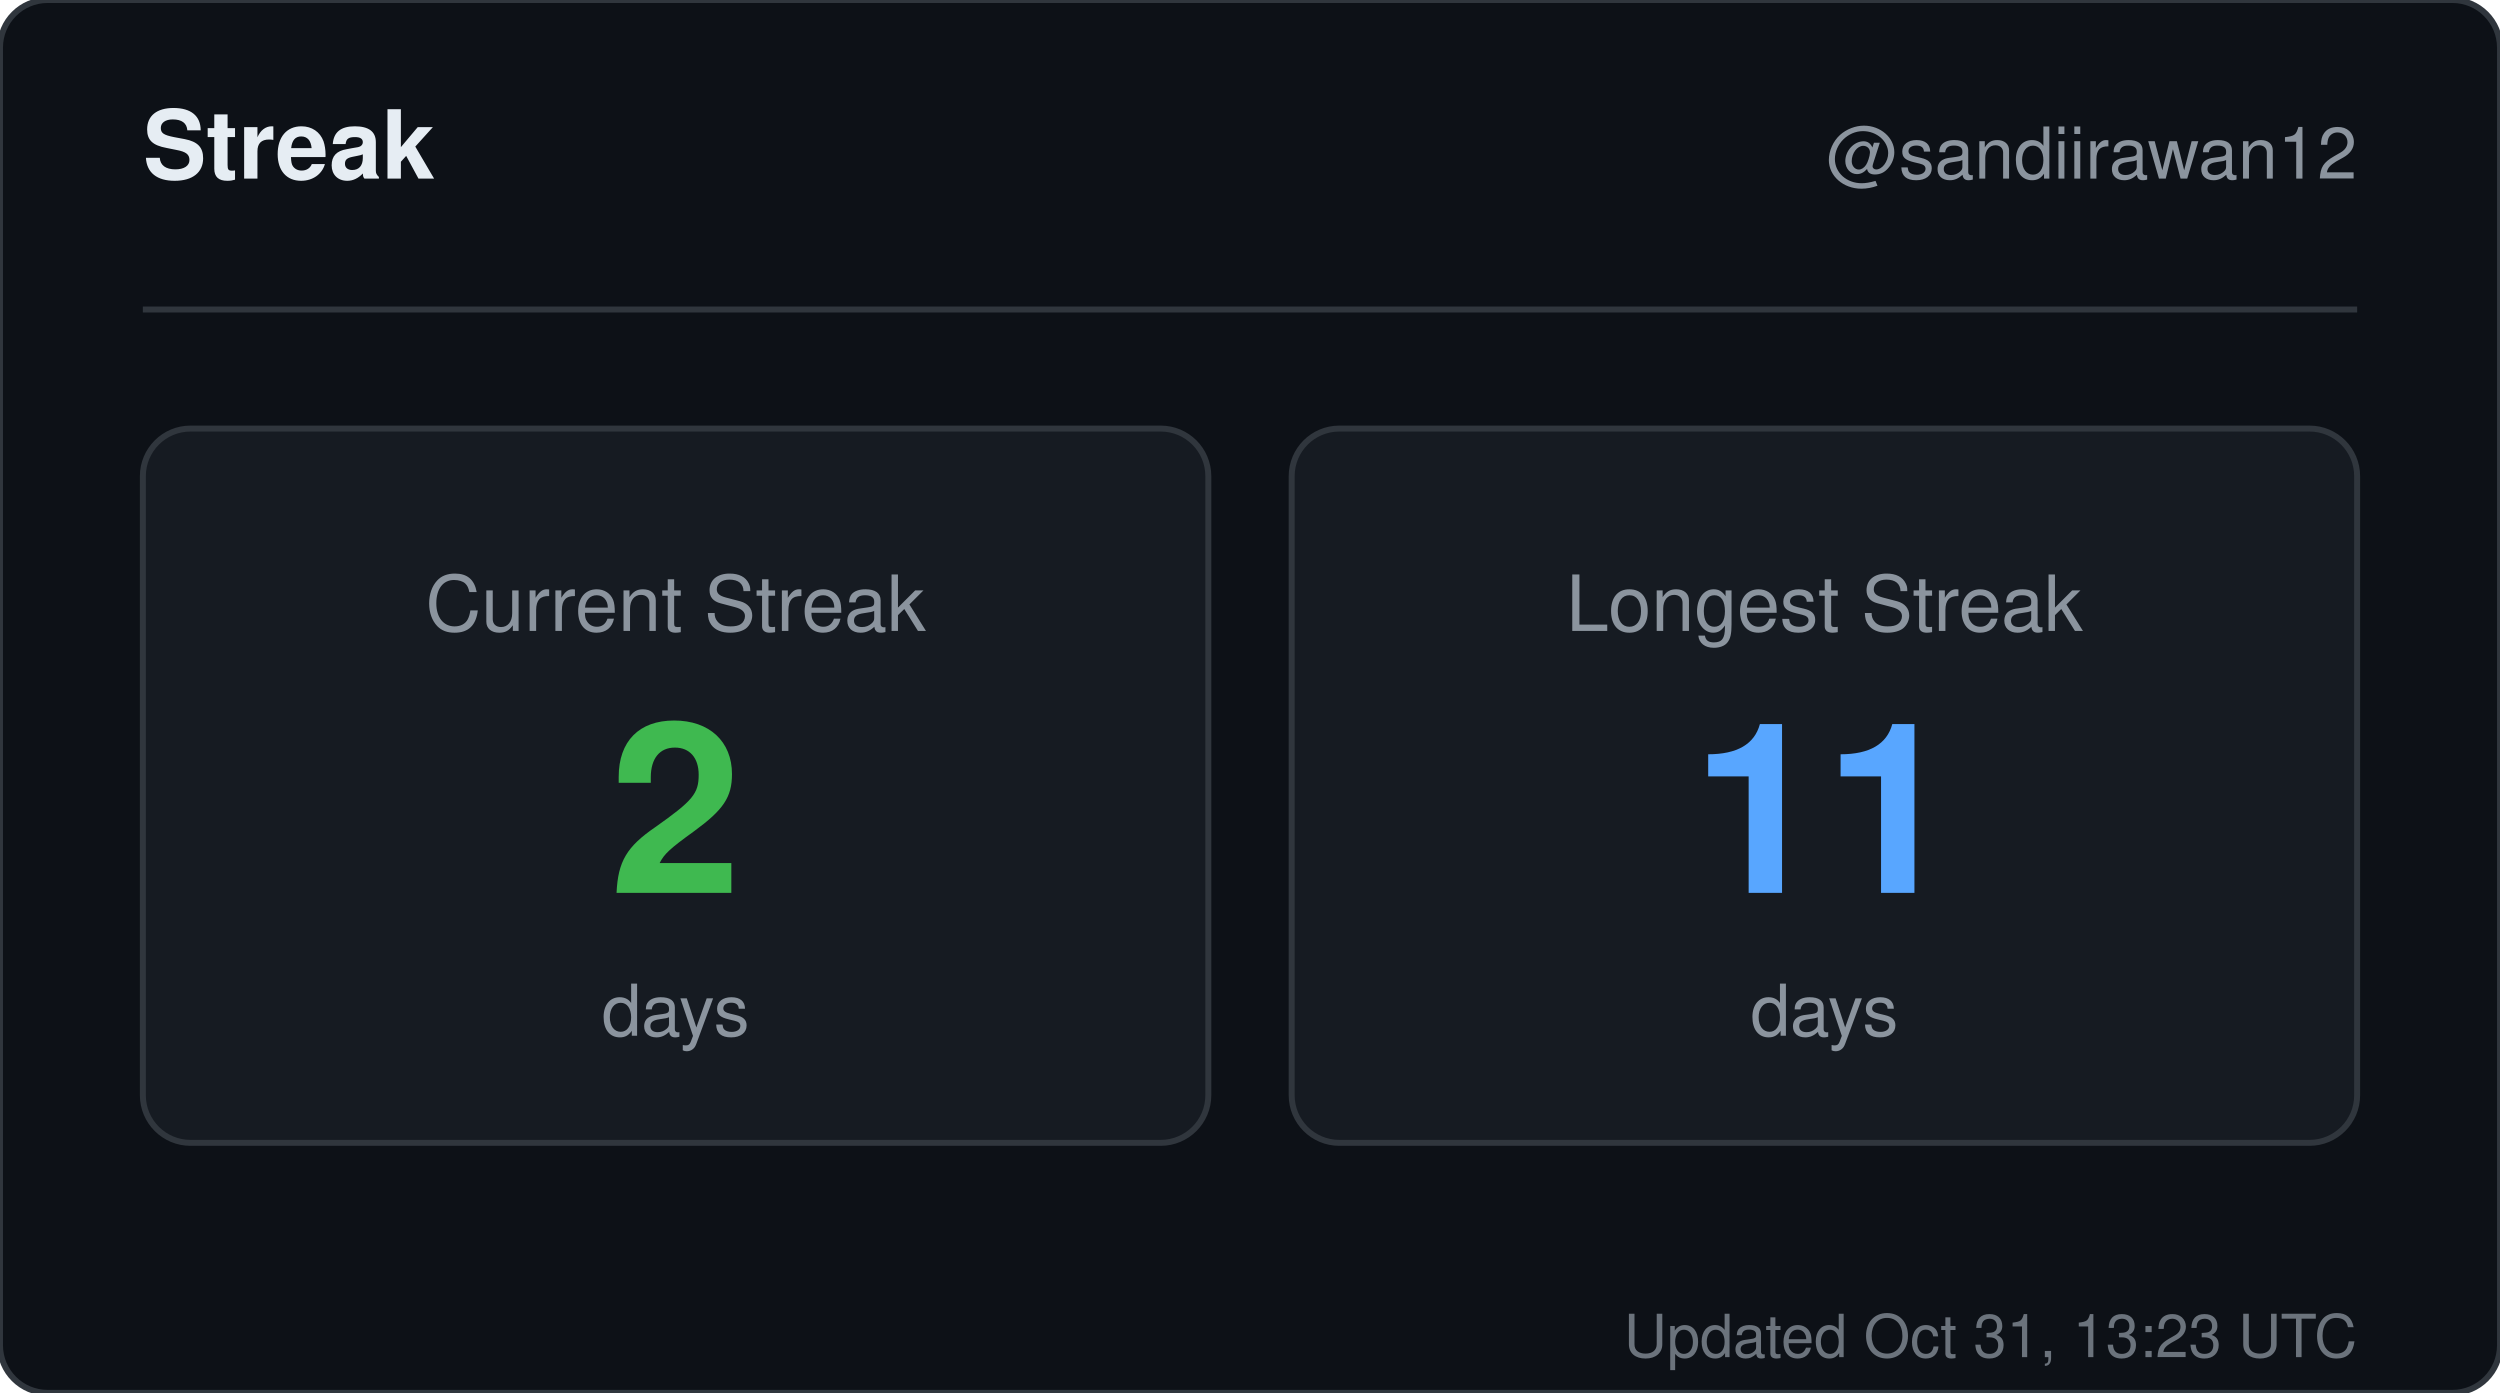
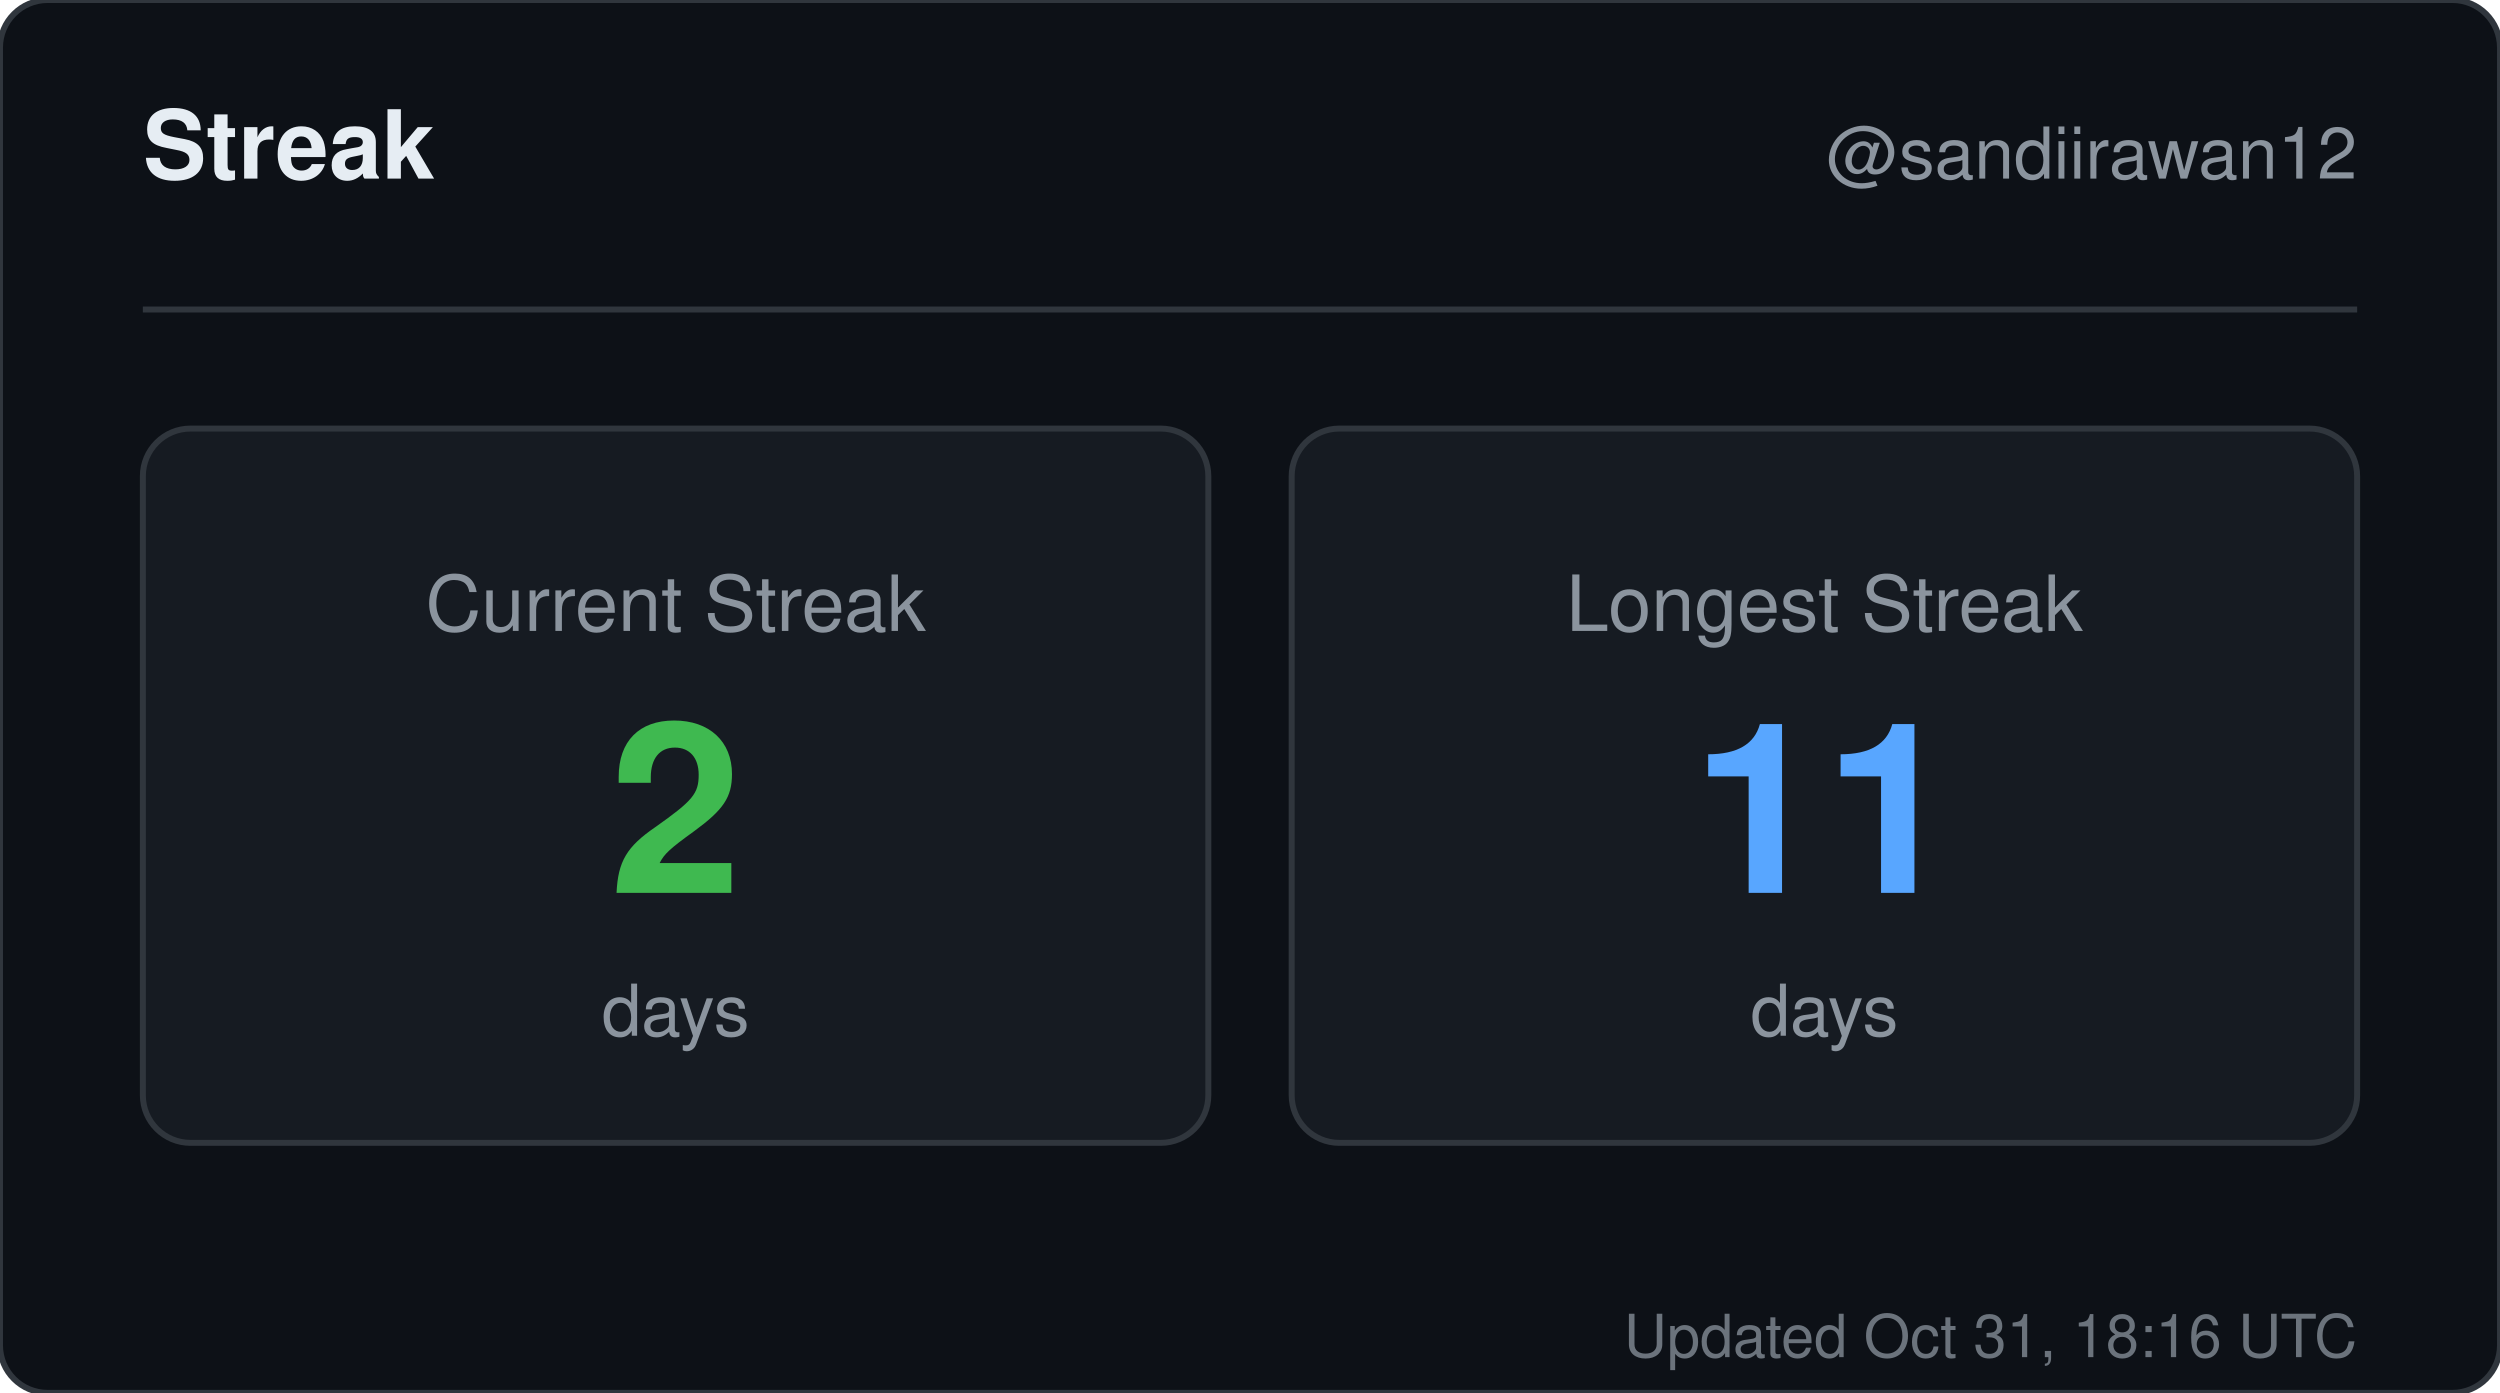
<svg xmlns="http://www.w3.org/2000/svg" width="420" height="234" viewBox="0 0 420 234" role="img" aria-label="Streak for sandiirawan12">
  <rect width="420" height="234" rx="8" fill="#0d1117" stroke="#30363d" />
  <g font-family="-apple-system, BlinkMacSystemFont, Segoe UI, Helvetica, Arial, sans-serif">
    <text x="24" y="30" fill="#e6edf3" font-size="16" font-weight="700">Streak</text>
    <text x="396" y="30" fill="#8b949e" font-size="12" text-anchor="end">@sandiirawan12</text>
    <line x1="24" y1="52" x2="396" y2="52" stroke="#30363d" />
    <rect x="24" y="72" width="179" height="120" rx="8" fill="#161b22" stroke="#30363d" />
    <text x="113.5" y="106" fill="#8b949e" font-size="13" text-anchor="middle">Current Streak</text>
    <text x="113.5" y="150" fill="#3fb950" font-size="40" font-weight="700" text-anchor="middle">2</text>
    <text x="113.5" y="174" fill="#8b949e" font-size="12" text-anchor="middle">days</text>
    <rect x="217" y="72" width="179" height="120" rx="8" fill="#161b22" stroke="#30363d" />
    <text x="306.5" y="106" fill="#8b949e" font-size="13" text-anchor="middle">Longest Streak</text>
    <text x="306.5" y="150" fill="#58a6ff" font-size="40" font-weight="700" text-anchor="middle">11</text>
    <text x="306.5" y="174" fill="#8b949e" font-size="12" text-anchor="middle">days</text>
-     <text x="396" y="228" fill="#8b949e" font-size="10" text-anchor="end" opacity="0.75">Updated Oct 31, 13:23 UTC</text>
+     <text x="396" y="228" fill="#8b949e" font-size="10" text-anchor="end" opacity="0.75">Updated Oct 31, 18:16 UTC</text>
  </g>
</svg>
